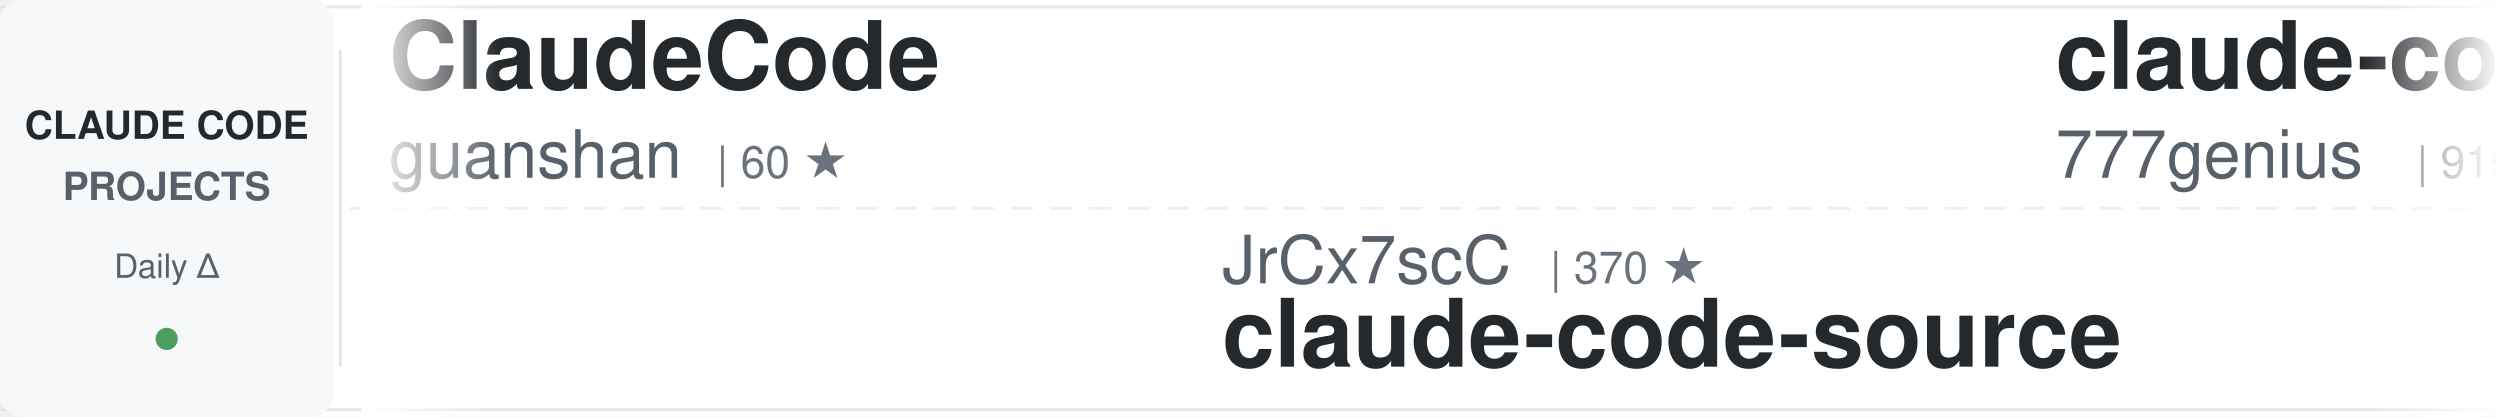
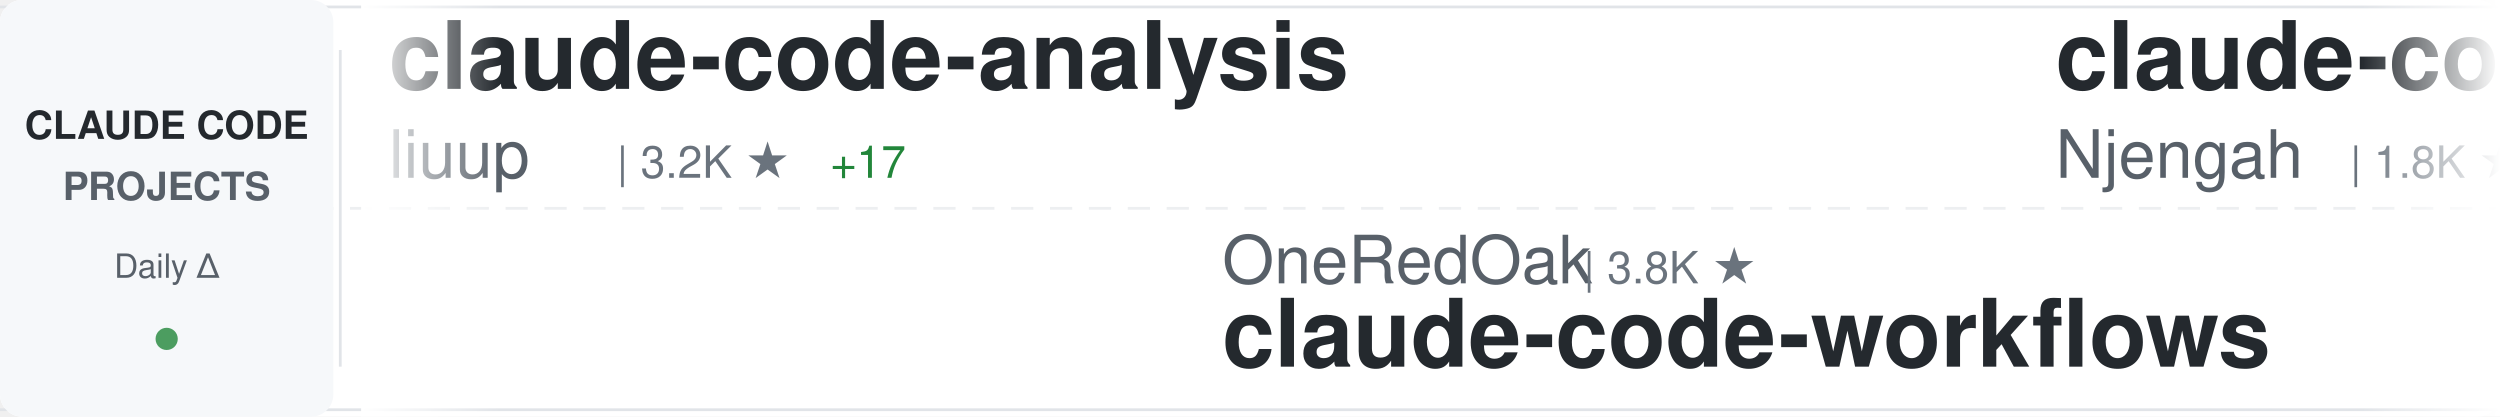
<svg xmlns="http://www.w3.org/2000/svg" width="900" height="150">
  <defs>
    <linearGradient id="awesomeLeftFade" x1="0%" y1="0%" x2="100%" y2="0%">
      <stop offset="0%" style="stop-color:#ffffff;stop-opacity:1" />
      <stop offset="100%" style="stop-color:#ffffff;stop-opacity:0" />
    </linearGradient>
    <linearGradient id="awesomeRightFade" x1="0%" y1="0%" x2="100%" y2="0%">
      <stop offset="0%" style="stop-color:#ffffff;stop-opacity:0" />
      <stop offset="100%" style="stop-color:#ffffff;stop-opacity:1" />
    </linearGradient>
  </defs>
  <rect width="900" height="150" fill="#ffffff" rx="8" />
  <rect x="0" y="2" width="900" height="1" fill="#e1e4e8" />
  <rect x="0" y="147" width="900" height="1" fill="#e1e4e8" />
  <line x1="0" y1="75" x2="900" y2="75" stroke="#e1e4e8" stroke-width="1" stroke-dasharray="8 6" opacity="0.6" />
  <rect x="0" y="0" width="120" height="150" fill="#f6f8fa" rx="8" />
  <text x="60" y="50" font-family="-apple-system, BlinkMacSystemFont, 'Segoe UI', Helvetica, Arial, sans-serif" font-size="14" font-weight="600" fill="#24292e" text-anchor="middle">CLAUDE CODE</text>
  <text x="60" y="72" font-family="-apple-system, BlinkMacSystemFont, 'Segoe UI', Helvetica, Arial, sans-serif" font-size="14" font-weight="600" fill="#586069" text-anchor="middle">PROJECTS</text>
  <text x="60" y="100" font-family="-apple-system, BlinkMacSystemFont, 'Segoe UI', Helvetica, Arial, sans-serif" font-size="12" font-weight="500" fill="#586069" text-anchor="middle">Daily Δ</text>
  <circle cx="60" cy="122" r="4" fill="#22863a" opacity="0.8" />
  <rect x="122" y="18" width="1" height="114" fill="#e1e4e8" />
  <clipPath id="awesomeTickerClip">
    <rect x="130" y="0" width="770" height="150" />
  </clipPath>
  <g clip-path="url(#awesomeTickerClip)">
    <g id="awesomeTickerItems">
      <animateTransform attributeName="transform" attributeType="XML" type="translate" from="0 0" to="-3000 0" dur="54s" repeatCount="indefinite" />
      <g transform="translate(0, 0)">
-         <text x="140" y="32" font-family="-apple-system, BlinkMacSystemFont, 'Segoe UI', Helvetica, Arial, sans-serif" font-size="34" font-weight="600" fill="#24292e">ClaudeCode</text>
-         <text x="140" y="64" font-family="-apple-system, BlinkMacSystemFont, 'Segoe UI', Helvetica, Arial, sans-serif" font-size="24" font-weight="400" fill="#586069">guanshan</text>
-         <text x="258" y="64" font-family="-apple-system, BlinkMacSystemFont, 'Segoe UI', Helvetica, Arial, sans-serif" font-size="16" font-weight="500" fill="#6a737d">| 60 ★</text>
+         <text x="140" y="32" font-family="-apple-system, BlinkMacSystemFont, 'Segoe UI', Helvetica, Arial, sans-serif" font-size="34" font-weight="600" fill="#24292e">claude-code-analysis</text>
+         <text x="140" y="64" font-family="-apple-system, BlinkMacSystemFont, 'Segoe UI', Helvetica, Arial, sans-serif" font-size="24" font-weight="400" fill="#586069">liuup</text>
+         <text x="222" y="64" font-family="-apple-system, BlinkMacSystemFont, 'Segoe UI', Helvetica, Arial, sans-serif" font-size="16" font-weight="500" fill="#6a737d">| 3.2K ★</text>
+         <text x="299" y="64" font-family="-apple-system, BlinkMacSystemFont, 'Segoe UI', Helvetica, Arial, sans-serif" font-size="16" font-weight="500" fill="#22863a"> +17</text>
      </g>
      <g transform="translate(300, 0)">
-         <text x="140" y="102" font-family="-apple-system, BlinkMacSystemFont, 'Segoe UI', Helvetica, Arial, sans-serif" font-size="24" font-weight="400" fill="#586069">JrCx7scC</text>
-         <text x="258" y="102" font-family="-apple-system, BlinkMacSystemFont, 'Segoe UI', Helvetica, Arial, sans-serif" font-size="16" font-weight="500" fill="#6a737d">| 370 ★</text>
-         <text x="140" y="132" font-family="-apple-system, BlinkMacSystemFont, 'Segoe UI', Helvetica, Arial, sans-serif" font-size="34" font-weight="600" fill="#24292e">claude-code-source</text>
+         <text x="140" y="102" font-family="-apple-system, BlinkMacSystemFont, 'Segoe UI', Helvetica, Arial, sans-serif" font-size="24" font-weight="400" fill="#586069">OneRedOak</text>
+         <text x="270" y="102" font-family="-apple-system, BlinkMacSystemFont, 'Segoe UI', Helvetica, Arial, sans-serif" font-size="16" font-weight="500" fill="#6a737d">| 3.8K ★</text>
+         <text x="140" y="132" font-family="-apple-system, BlinkMacSystemFont, 'Segoe UI', Helvetica, Arial, sans-serif" font-size="34" font-weight="600" fill="#24292e">claude-code-workflows</text>
      </g>
      <g transform="translate(600, 0)">
-         <text x="140" y="32" font-family="-apple-system, BlinkMacSystemFont, 'Segoe UI', Helvetica, Arial, sans-serif" font-size="34" font-weight="600" fill="#24292e">claude-code-source-code</text>
-         <text x="140" y="64" font-family="-apple-system, BlinkMacSystemFont, 'Segoe UI', Helvetica, Arial, sans-serif" font-size="24" font-weight="400" fill="#586069">777genius</text>
-         <text x="270" y="64" font-family="-apple-system, BlinkMacSystemFont, 'Segoe UI', Helvetica, Arial, sans-serif" font-size="16" font-weight="500" fill="#6a737d">| 915 ★</text>
+         <text x="140" y="32" font-family="-apple-system, BlinkMacSystemFont, 'Segoe UI', Helvetica, Arial, sans-serif" font-size="34" font-weight="600" fill="#24292e">claude-code-cheat-sheet</text>
+         <text x="140" y="64" font-family="-apple-system, BlinkMacSystemFont, 'Segoe UI', Helvetica, Arial, sans-serif" font-size="24" font-weight="400" fill="#586069">Njengah</text>
+         <text x="246" y="64" font-family="-apple-system, BlinkMacSystemFont, 'Segoe UI', Helvetica, Arial, sans-serif" font-size="16" font-weight="500" fill="#6a737d">| 1.8K ★</text>
+         <text x="323" y="64" font-family="-apple-system, BlinkMacSystemFont, 'Segoe UI', Helvetica, Arial, sans-serif" font-size="16" font-weight="500" fill="#22863a"> +1</text>
      </g>
      <g transform="translate(900, 0)">
-         <text x="140" y="102" font-family="-apple-system, BlinkMacSystemFont, 'Segoe UI', Helvetica, Arial, sans-serif" font-size="24" font-weight="400" fill="#586069">zebbern</text>
-         <text x="246" y="102" font-family="-apple-system, BlinkMacSystemFont, 'Segoe UI', Helvetica, Arial, sans-serif" font-size="16" font-weight="500" fill="#6a737d">| 4.3K ★</text>
-         <text x="323" y="102" font-family="-apple-system, BlinkMacSystemFont, 'Segoe UI', Helvetica, Arial, sans-serif" font-size="16" font-weight="500" fill="#22863a"> +8</text>
-         <text x="140" y="132" font-family="-apple-system, BlinkMacSystemFont, 'Segoe UI', Helvetica, Arial, sans-serif" font-size="34" font-weight="600" fill="#24292e">claude-code-guide</text>
+         <text x="140" y="102" font-family="-apple-system, BlinkMacSystemFont, 'Segoe UI', Helvetica, Arial, sans-serif" font-size="24" font-weight="400" fill="#586069">rohitg00</text>
+         <text x="258" y="102" font-family="-apple-system, BlinkMacSystemFont, 'Segoe UI', Helvetica, Arial, sans-serif" font-size="16" font-weight="500" fill="#6a737d">| 2.1K ★</text>
+         <text x="335" y="102" font-family="-apple-system, BlinkMacSystemFont, 'Segoe UI', Helvetica, Arial, sans-serif" font-size="16" font-weight="500" fill="#22863a"> +11</text>
+         <text x="140" y="132" font-family="-apple-system, BlinkMacSystemFont, 'Segoe UI', Helvetica, Arial, sans-serif" font-size="34" font-weight="600" fill="#24292e">awesome-claude-code-tool...</text>
      </g>
      <g transform="translate(1200, 0)">
-         <text x="140" y="32" font-family="-apple-system, BlinkMacSystemFont, 'Segoe UI', Helvetica, Arial, sans-serif" font-size="34" font-weight="600" fill="#24292e">claude-code-proxy</text>
-         <text x="140" y="64" font-family="-apple-system, BlinkMacSystemFont, 'Segoe UI', Helvetica, Arial, sans-serif" font-size="24" font-weight="400" fill="#586069">fuergaosi233</text>
-         <text x="306" y="64" font-family="-apple-system, BlinkMacSystemFont, 'Segoe UI', Helvetica, Arial, sans-serif" font-size="16" font-weight="500" fill="#6a737d">| 2.7K ★</text>
-         <text x="383" y="64" font-family="-apple-system, BlinkMacSystemFont, 'Segoe UI', Helvetica, Arial, sans-serif" font-size="16" font-weight="500" fill="#22863a"> +2</text>
+         <text x="140" y="32" font-family="-apple-system, BlinkMacSystemFont, 'Segoe UI', Helvetica, Arial, sans-serif" font-size="34" font-weight="600" fill="#24292e">claude-code-templates</text>
+         <text x="140" y="64" font-family="-apple-system, BlinkMacSystemFont, 'Segoe UI', Helvetica, Arial, sans-serif" font-size="24" font-weight="400" fill="#586069">davila7</text>
+         <text x="246" y="64" font-family="-apple-system, BlinkMacSystemFont, 'Segoe UI', Helvetica, Arial, sans-serif" font-size="16" font-weight="500" fill="#6a737d">| 28.1K ★</text>
+         <text x="332" y="64" font-family="-apple-system, BlinkMacSystemFont, 'Segoe UI', Helvetica, Arial, sans-serif" font-size="16" font-weight="500" fill="#22863a"> +29</text>
      </g>
      <g transform="translate(1500, 0)">
-         <text x="140" y="102" font-family="-apple-system, BlinkMacSystemFont, 'Segoe UI', Helvetica, Arial, sans-serif" font-size="24" font-weight="400" fill="#586069">disler</text>
-         <text x="234" y="102" font-family="-apple-system, BlinkMacSystemFont, 'Segoe UI', Helvetica, Arial, sans-serif" font-size="16" font-weight="500" fill="#6a737d">| 3.8K ★</text>
-         <text x="311" y="102" font-family="-apple-system, BlinkMacSystemFont, 'Segoe UI', Helvetica, Arial, sans-serif" font-size="16" font-weight="500" fill="#22863a"> +1</text>
-         <text x="140" y="132" font-family="-apple-system, BlinkMacSystemFont, 'Segoe UI', Helvetica, Arial, sans-serif" font-size="34" font-weight="600" fill="#24292e">claude-code-hooks-master...</text>
+         <text x="140" y="102" font-family="-apple-system, BlinkMacSystemFont, 'Segoe UI', Helvetica, Arial, sans-serif" font-size="24" font-weight="400" fill="#586069">anthropics</text>
+         <text x="282" y="102" font-family="-apple-system, BlinkMacSystemFont, 'Segoe UI', Helvetica, Arial, sans-serif" font-size="16" font-weight="500" fill="#6a737d">| 882 ★</text>
+         <text x="350" y="102" font-family="-apple-system, BlinkMacSystemFont, 'Segoe UI', Helvetica, Arial, sans-serif" font-size="16" font-weight="500" fill="#22863a"> +1</text>
+         <text x="140" y="132" font-family="-apple-system, BlinkMacSystemFont, 'Segoe UI', Helvetica, Arial, sans-serif" font-size="34" font-weight="600" fill="#24292e">claude-code-base-action</text>
      </g>
      <g transform="translate(1800, 0)">
-         <text x="140" y="32" font-family="-apple-system, BlinkMacSystemFont, 'Segoe UI', Helvetica, Arial, sans-serif" font-size="34" font-weight="600" fill="#24292e">edmunds-claude-code</text>
-         <text x="140" y="64" font-family="-apple-system, BlinkMacSystemFont, 'Segoe UI', Helvetica, Arial, sans-serif" font-size="24" font-weight="400" fill="#586069">edmund-io</text>
-         <text x="270" y="64" font-family="-apple-system, BlinkMacSystemFont, 'Segoe UI', Helvetica, Arial, sans-serif" font-size="16" font-weight="500" fill="#6a737d">| 1.5K ★</text>
-         <text x="347" y="64" font-family="-apple-system, BlinkMacSystemFont, 'Segoe UI', Helvetica, Arial, sans-serif" font-size="16" font-weight="500" fill="#22863a"> +5</text>
+         <text x="140" y="32" font-family="-apple-system, BlinkMacSystemFont, 'Segoe UI', Helvetica, Arial, sans-serif" font-size="34" font-weight="600" fill="#24292e">claude-code-tips</text>
+         <text x="140" y="64" font-family="-apple-system, BlinkMacSystemFont, 'Segoe UI', Helvetica, Arial, sans-serif" font-size="24" font-weight="400" fill="#586069">ykdojo</text>
+         <text x="234" y="64" font-family="-apple-system, BlinkMacSystemFont, 'Segoe UI', Helvetica, Arial, sans-serif" font-size="16" font-weight="500" fill="#6a737d">| 8.8K ★</text>
+         <text x="311" y="64" font-family="-apple-system, BlinkMacSystemFont, 'Segoe UI', Helvetica, Arial, sans-serif" font-size="16" font-weight="500" fill="#22863a"> +20</text>
      </g>
      <g transform="translate(2100, 0)">
-         <text x="140" y="102" font-family="-apple-system, BlinkMacSystemFont, 'Segoe UI', Helvetica, Arial, sans-serif" font-size="24" font-weight="400" fill="#586069">jeremylongshore</text>
-         <text x="342" y="102" font-family="-apple-system, BlinkMacSystemFont, 'Segoe UI', Helvetica, Arial, sans-serif" font-size="16" font-weight="500" fill="#6a737d">| 2.4K ★</text>
-         <text x="419" y="102" font-family="-apple-system, BlinkMacSystemFont, 'Segoe UI', Helvetica, Arial, sans-serif" font-size="16" font-weight="500" fill="#22863a"> +3</text>
-         <text x="140" y="132" font-family="-apple-system, BlinkMacSystemFont, 'Segoe UI', Helvetica, Arial, sans-serif" font-size="34" font-weight="600" fill="#24292e">claude-code-plugins-plus...</text>
+         <text x="140" y="102" font-family="-apple-system, BlinkMacSystemFont, 'Segoe UI', Helvetica, Arial, sans-serif" font-size="24" font-weight="400" fill="#586069">AICoderTudou</text>
+         <text x="306" y="102" font-family="-apple-system, BlinkMacSystemFont, 'Segoe UI', Helvetica, Arial, sans-serif" font-size="16" font-weight="500" fill="#6a737d">| 500 ★</text>
+         <text x="140" y="132" font-family="-apple-system, BlinkMacSystemFont, 'Segoe UI', Helvetica, Arial, sans-serif" font-size="34" font-weight="600" fill="#24292e">claude-code-tudou</text>
      </g>
      <g transform="translate(2400, 0)">
-         <text x="140" y="32" font-family="-apple-system, BlinkMacSystemFont, 'Segoe UI', Helvetica, Arial, sans-serif" font-size="34" font-weight="600" fill="#24292e">claude-code-hub</text>
-         <text x="140" y="64" font-family="-apple-system, BlinkMacSystemFont, 'Segoe UI', Helvetica, Arial, sans-serif" font-size="24" font-weight="400" fill="#586069">ding113</text>
-         <text x="246" y="64" font-family="-apple-system, BlinkMacSystemFont, 'Segoe UI', Helvetica, Arial, sans-serif" font-size="16" font-weight="500" fill="#6a737d">| 3.1K ★</text>
-         <text x="323" y="64" font-family="-apple-system, BlinkMacSystemFont, 'Segoe UI', Helvetica, Arial, sans-serif" font-size="16" font-weight="500" fill="#22863a"> +11</text>
+         <text x="140" y="32" font-family="-apple-system, BlinkMacSystemFont, 'Segoe UI', Helvetica, Arial, sans-serif" font-size="34" font-weight="600" fill="#24292e">claude-code-prompts</text>
+         <text x="140" y="64" font-family="-apple-system, BlinkMacSystemFont, 'Segoe UI', Helvetica, Arial, sans-serif" font-size="24" font-weight="400" fill="#586069">repowise-dev</text>
+         <text x="306" y="64" font-family="-apple-system, BlinkMacSystemFont, 'Segoe UI', Helvetica, Arial, sans-serif" font-size="16" font-weight="500" fill="#6a737d">| 1.1K ★</text>
+         <text x="383" y="64" font-family="-apple-system, BlinkMacSystemFont, 'Segoe UI', Helvetica, Arial, sans-serif" font-size="16" font-weight="500" fill="#22863a"> +4</text>
      </g>
      <g transform="translate(2700, 0)">
-         <text x="140" y="102" font-family="-apple-system, BlinkMacSystemFont, 'Segoe UI', Helvetica, Arial, sans-serif" font-size="24" font-weight="400" fill="#586069">darcyegb</text>
-         <text x="258" y="102" font-family="-apple-system, BlinkMacSystemFont, 'Segoe UI', Helvetica, Arial, sans-serif" font-size="16" font-weight="500" fill="#6a737d">| 729 ★</text>
-         <text x="326" y="102" font-family="-apple-system, BlinkMacSystemFont, 'Segoe UI', Helvetica, Arial, sans-serif" font-size="16" font-weight="500" fill="#22863a"> +1</text>
-         <text x="140" y="132" font-family="-apple-system, BlinkMacSystemFont, 'Segoe UI', Helvetica, Arial, sans-serif" font-size="34" font-weight="600" fill="#24292e">ClaudeCodeAgents</text>
+         <text x="140" y="102" font-family="-apple-system, BlinkMacSystemFont, 'Segoe UI', Helvetica, Arial, sans-serif" font-size="24" font-weight="400" fill="#586069">Donchitos</text>
+         <text x="270" y="102" font-family="-apple-system, BlinkMacSystemFont, 'Segoe UI', Helvetica, Arial, sans-serif" font-size="16" font-weight="500" fill="#6a737d">| 21.9K ★</text>
+         <text x="356" y="102" font-family="-apple-system, BlinkMacSystemFont, 'Segoe UI', Helvetica, Arial, sans-serif" font-size="16" font-weight="500" fill="#22863a"> +65</text>
+         <text x="140" y="132" font-family="-apple-system, BlinkMacSystemFont, 'Segoe UI', Helvetica, Arial, sans-serif" font-size="34" font-weight="600" fill="#24292e">Claude-Code-Game-Studios</text>
      </g>
      <g transform="translate(3000, 0)">
-         <text x="140" y="32" font-family="-apple-system, BlinkMacSystemFont, 'Segoe UI', Helvetica, Arial, sans-serif" font-size="34" font-weight="600" fill="#24292e">ClaudeCode</text>
-         <text x="140" y="64" font-family="-apple-system, BlinkMacSystemFont, 'Segoe UI', Helvetica, Arial, sans-serif" font-size="24" font-weight="400" fill="#586069">guanshan</text>
-         <text x="258" y="64" font-family="-apple-system, BlinkMacSystemFont, 'Segoe UI', Helvetica, Arial, sans-serif" font-size="16" font-weight="500" fill="#6a737d">| 60 ★</text>
+         <text x="140" y="32" font-family="-apple-system, BlinkMacSystemFont, 'Segoe UI', Helvetica, Arial, sans-serif" font-size="34" font-weight="600" fill="#24292e">claude-code-analysis</text>
+         <text x="140" y="64" font-family="-apple-system, BlinkMacSystemFont, 'Segoe UI', Helvetica, Arial, sans-serif" font-size="24" font-weight="400" fill="#586069">liuup</text>
+         <text x="222" y="64" font-family="-apple-system, BlinkMacSystemFont, 'Segoe UI', Helvetica, Arial, sans-serif" font-size="16" font-weight="500" fill="#6a737d">| 3.2K ★</text>
+         <text x="299" y="64" font-family="-apple-system, BlinkMacSystemFont, 'Segoe UI', Helvetica, Arial, sans-serif" font-size="16" font-weight="500" fill="#22863a"> +17</text>
      </g>
      <g transform="translate(3300, 0)">
-         <text x="140" y="102" font-family="-apple-system, BlinkMacSystemFont, 'Segoe UI', Helvetica, Arial, sans-serif" font-size="24" font-weight="400" fill="#586069">JrCx7scC</text>
-         <text x="258" y="102" font-family="-apple-system, BlinkMacSystemFont, 'Segoe UI', Helvetica, Arial, sans-serif" font-size="16" font-weight="500" fill="#6a737d">| 370 ★</text>
-         <text x="140" y="132" font-family="-apple-system, BlinkMacSystemFont, 'Segoe UI', Helvetica, Arial, sans-serif" font-size="34" font-weight="600" fill="#24292e">claude-code-source</text>
+         <text x="140" y="102" font-family="-apple-system, BlinkMacSystemFont, 'Segoe UI', Helvetica, Arial, sans-serif" font-size="24" font-weight="400" fill="#586069">OneRedOak</text>
+         <text x="270" y="102" font-family="-apple-system, BlinkMacSystemFont, 'Segoe UI', Helvetica, Arial, sans-serif" font-size="16" font-weight="500" fill="#6a737d">| 3.8K ★</text>
+         <text x="140" y="132" font-family="-apple-system, BlinkMacSystemFont, 'Segoe UI', Helvetica, Arial, sans-serif" font-size="34" font-weight="600" fill="#24292e">claude-code-workflows</text>
      </g>
      <g transform="translate(3600, 0)">
-         <text x="140" y="32" font-family="-apple-system, BlinkMacSystemFont, 'Segoe UI', Helvetica, Arial, sans-serif" font-size="34" font-weight="600" fill="#24292e">claude-code-source-code</text>
-         <text x="140" y="64" font-family="-apple-system, BlinkMacSystemFont, 'Segoe UI', Helvetica, Arial, sans-serif" font-size="24" font-weight="400" fill="#586069">777genius</text>
-         <text x="270" y="64" font-family="-apple-system, BlinkMacSystemFont, 'Segoe UI', Helvetica, Arial, sans-serif" font-size="16" font-weight="500" fill="#6a737d">| 915 ★</text>
+         <text x="140" y="32" font-family="-apple-system, BlinkMacSystemFont, 'Segoe UI', Helvetica, Arial, sans-serif" font-size="34" font-weight="600" fill="#24292e">claude-code-cheat-sheet</text>
+         <text x="140" y="64" font-family="-apple-system, BlinkMacSystemFont, 'Segoe UI', Helvetica, Arial, sans-serif" font-size="24" font-weight="400" fill="#586069">Njengah</text>
+         <text x="246" y="64" font-family="-apple-system, BlinkMacSystemFont, 'Segoe UI', Helvetica, Arial, sans-serif" font-size="16" font-weight="500" fill="#6a737d">| 1.8K ★</text>
+         <text x="323" y="64" font-family="-apple-system, BlinkMacSystemFont, 'Segoe UI', Helvetica, Arial, sans-serif" font-size="16" font-weight="500" fill="#22863a"> +1</text>
      </g>
      <g transform="translate(3900, 0)">
-         <text x="140" y="102" font-family="-apple-system, BlinkMacSystemFont, 'Segoe UI', Helvetica, Arial, sans-serif" font-size="24" font-weight="400" fill="#586069">zebbern</text>
-         <text x="246" y="102" font-family="-apple-system, BlinkMacSystemFont, 'Segoe UI', Helvetica, Arial, sans-serif" font-size="16" font-weight="500" fill="#6a737d">| 4.3K ★</text>
-         <text x="323" y="102" font-family="-apple-system, BlinkMacSystemFont, 'Segoe UI', Helvetica, Arial, sans-serif" font-size="16" font-weight="500" fill="#22863a"> +8</text>
-         <text x="140" y="132" font-family="-apple-system, BlinkMacSystemFont, 'Segoe UI', Helvetica, Arial, sans-serif" font-size="34" font-weight="600" fill="#24292e">claude-code-guide</text>
+         <text x="140" y="102" font-family="-apple-system, BlinkMacSystemFont, 'Segoe UI', Helvetica, Arial, sans-serif" font-size="24" font-weight="400" fill="#586069">rohitg00</text>
+         <text x="258" y="102" font-family="-apple-system, BlinkMacSystemFont, 'Segoe UI', Helvetica, Arial, sans-serif" font-size="16" font-weight="500" fill="#6a737d">| 2.1K ★</text>
+         <text x="335" y="102" font-family="-apple-system, BlinkMacSystemFont, 'Segoe UI', Helvetica, Arial, sans-serif" font-size="16" font-weight="500" fill="#22863a"> +11</text>
+         <text x="140" y="132" font-family="-apple-system, BlinkMacSystemFont, 'Segoe UI', Helvetica, Arial, sans-serif" font-size="34" font-weight="600" fill="#24292e">awesome-claude-code-tool...</text>
      </g>
    </g>
  </g>
  <rect x="130" y="0" width="50" height="150" fill="url(#awesomeLeftFade)" />
  <rect x="850" y="0" width="50" height="150" fill="url(#awesomeRightFade)" />
</svg>
